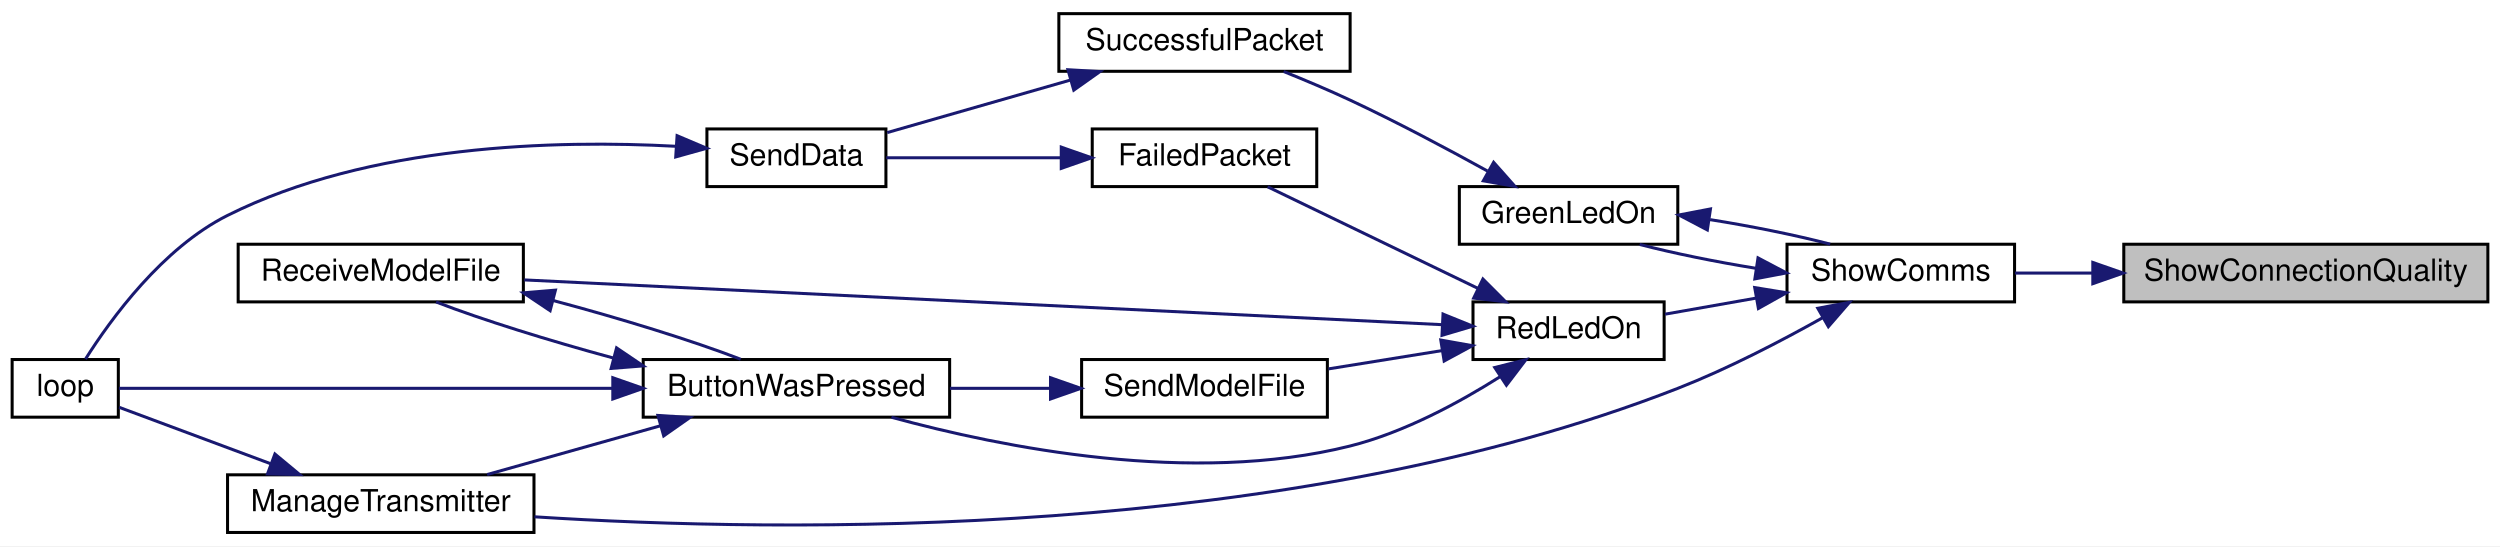
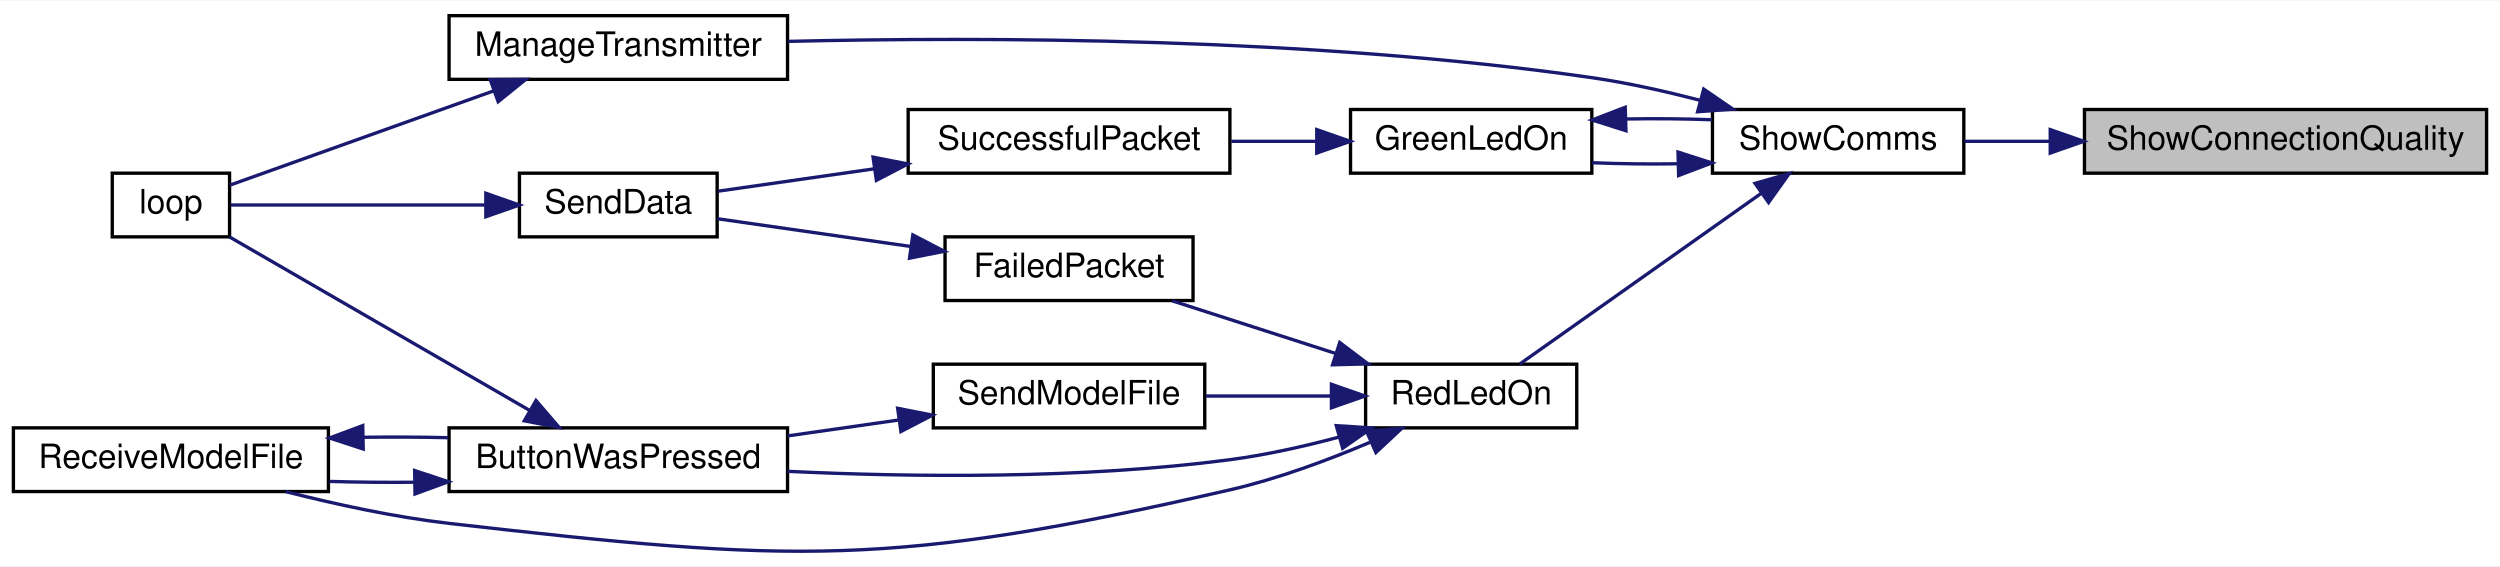
- <svg xmlns="http://www.w3.org/2000/svg" xmlns:xlink="http://www.w3.org/1999/xlink" width="824pt" height="180pt" viewBox="0.00 0.00 824.00 180.00">
-   <g id="graph0" class="graph" transform="scale(1 1) rotate(0) translate(4 176)">
-     <polygon fill="white" stroke="transparent" points="-4,4 -4,-176 820,-176 820,4 -4,4" />
+ <svg xmlns="http://www.w3.org/2000/svg" xmlns:xlink="http://www.w3.org/1999/xlink" width="746pt" height="169pt" viewBox="0.00 0.00 746.00 168.65">
+   <g id="graph0" class="graph" transform="scale(1 1) rotate(0) translate(4 164.65)">
+     <polygon fill="white" stroke="transparent" points="-4,4 -4,-164.65 742,-164.65 742,4 -4,4" />
    <g id="node1" class="node">
      <g id="a_node1">
        <a xlink:title=" ">
-           <polygon fill="#bfbfbf" stroke="black" points="696,-76.5 696,-95.5 816,-95.5 816,-76.5 696,-76.5" />
-           <text text-anchor="middle" x="756" y="-83.5" font-family="Helvetica,sans-Serif" font-size="10.00">ShowConnectionQuality</text>
+           <polygon fill="#bfbfbf" stroke="black" points="618,-113.15 618,-132.15 738,-132.15 738,-113.15 618,-113.15" />
+           <text text-anchor="middle" x="678" y="-120.15" font-family="Helvetica,sans-Serif" font-size="10.00">ShowConnectionQuality</text>
        </a>
      </g>
    </g>
    <g id="node2" class="node">
      <g id="a_node2">
        <a xlink:href="TransmitterCode_2src_2main_8cpp.html#a5d3a46c21927cf7a3031a1e68e0b7b48" target="_top" xlink:title="SHOW COMMS.">
-           <polygon fill="white" stroke="black" points="585,-76.5 585,-95.5 660,-95.5 660,-76.5 585,-76.5" />
-           <text text-anchor="middle" x="622.5" y="-83.5" font-family="Helvetica,sans-Serif" font-size="10.00">ShowComms</text>
+           <polygon fill="white" stroke="black" points="507,-113.15 507,-132.15 582,-132.15 582,-113.15 507,-113.15" />
+           <text text-anchor="middle" x="544.5" y="-120.15" font-family="Helvetica,sans-Serif" font-size="10.00">ShowComms</text>
        </a>
      </g>
    </g>
    <g id="edge1" class="edge">
-       <path fill="none" stroke="midnightblue" d="M685.52,-86C676.77,-86 668.11,-86 660.16,-86" />
-       <polygon fill="midnightblue" stroke="midnightblue" points="685.79,-89.5 695.79,-86 685.79,-82.5 685.79,-89.5" />
+       <path fill="none" stroke="midnightblue" d="M607.52,-122.65C598.77,-122.65 590.11,-122.65 582.16,-122.65" />
+       <polygon fill="midnightblue" stroke="midnightblue" points="607.79,-126.15 617.79,-122.65 607.79,-119.15 607.79,-126.15" />
    </g>
    <g id="node3" class="node">
      <g id="a_node3">
        <a xlink:href="TransmitterCode_2src_2main_8cpp.html#a62e53eb9359c32b666e3386d62c57037" target="_top" xlink:title=" ">
-           <polygon fill="white" stroke="black" points="477,-95.5 477,-114.5 549,-114.5 549,-95.5 477,-95.5" />
-           <text text-anchor="middle" x="513" y="-102.5" font-family="Helvetica,sans-Serif" font-size="10.00">GreenLedOn</text>
+           <polygon fill="white" stroke="black" points="399,-113.15 399,-132.15 471,-132.15 471,-113.15 399,-113.15" />
+           <text text-anchor="middle" x="435" y="-120.15" font-family="Helvetica,sans-Serif" font-size="10.00">GreenLedOn</text>
        </a>
      </g>
    </g>
    <g id="edge2" class="edge">
-       <path fill="none" stroke="midnightblue" d="M574.8,-87.56C561.48,-89.71 547.58,-92.53 536.44,-95.43" />
-       <polygon fill="midnightblue" stroke="midnightblue" points="575.44,-91 584.81,-86.05 574.4,-84.08 575.44,-91" />
+       <path fill="none" stroke="midnightblue" d="M496.55,-115.95C488,-115.82 479.21,-115.93 471.08,-116.27" />
+       <polygon fill="midnightblue" stroke="midnightblue" points="496.72,-119.45 506.81,-116.21 496.9,-112.45 496.72,-119.45" />
    </g>
    <g id="node7" class="node">
      <g id="a_node7">
        <a xlink:href="TransmitterCode_2src_2main_8cpp.html#a558ea014e230b7caa54ce5a37ad29b22" target="_top" xlink:title=" ">
-           <polygon fill="white" stroke="black" points="71,-0.5 71,-19.5 172,-19.5 172,-0.5 71,-0.5" />
-           <text text-anchor="middle" x="121.5" y="-7.5" font-family="Helvetica,sans-Serif" font-size="10.00">ManageTransmitter</text>
+           <polygon fill="white" stroke="black" points="130,-141.15 130,-160.15 231,-160.15 231,-141.15 130,-141.15" />
+           <text text-anchor="middle" x="180.5" y="-148.15" font-family="Helvetica,sans-Serif" font-size="10.00">ManageTransmitter</text>
        </a>
      </g>
    </g>
    <g id="edge7" class="edge">
-       <path fill="none" stroke="midnightblue" d="M596.75,-71.28C583.02,-63.58 565.45,-54.43 549,-48 420.39,2.26 253.87,-0.41 172.17,-5.66" />
-       <polygon fill="midnightblue" stroke="midnightblue" points="595.15,-74.4 605.57,-76.34 598.63,-68.33 595.15,-74.4" />
+       <path fill="none" stroke="midnightblue" d="M503.41,-134.87C492.96,-137.58 481.64,-140.11 471,-141.65 387.52,-153.73 289.14,-153.84 231.23,-152.48" />
+       <polygon fill="midnightblue" stroke="midnightblue" points="504.39,-138.23 513.12,-132.24 502.56,-131.48 504.39,-138.23" />
    </g>
    <g id="node8" class="node">
      <g id="a_node8">
        <a xlink:href="TransmitterCode_2src_2main_8cpp.html#a7d34cec6e8edc20c8b50424e15dcc7c7" target="_top" xlink:title=" ">
-           <polygon fill="white" stroke="black" points="481.5,-57.5 481.5,-76.5 544.5,-76.5 544.5,-57.5 481.5,-57.5" />
-           <text text-anchor="middle" x="513" y="-64.5" font-family="Helvetica,sans-Serif" font-size="10.00">RedLedOn</text>
+           <polygon fill="white" stroke="black" points="403.5,-37.15 403.5,-56.15 466.5,-56.15 466.5,-37.15 403.5,-37.15" />
+           <text text-anchor="middle" x="435" y="-44.15" font-family="Helvetica,sans-Serif" font-size="10.00">RedLedOn</text>
        </a>
      </g>
    </g>
    <g id="edge9" class="edge">
-       <path fill="none" stroke="midnightblue" d="M574.82,-77.75C564.66,-75.95 554.17,-74.1 544.81,-72.45" />
-       <polygon fill="midnightblue" stroke="midnightblue" points="574.35,-81.22 584.81,-79.51 575.57,-74.33 574.35,-81.22" />
+       <path fill="none" stroke="midnightblue" d="M521.63,-107.19C500.01,-91.9 467.62,-69 449.5,-56.2" />
+       <polygon fill="midnightblue" stroke="midnightblue" points="519.7,-110.11 529.89,-113.02 523.74,-104.39 519.7,-110.11" />
    </g>
    <g id="edge3" class="edge">
-       <path fill="none" stroke="midnightblue" d="M559.64,-103.61C573.34,-101.43 587.76,-98.52 599.23,-95.53" />
-       <polygon fill="midnightblue" stroke="midnightblue" points="558.74,-100.21 549.36,-105.14 559.77,-107.13 558.74,-100.21" />
+       <path fill="none" stroke="midnightblue" d="M481.26,-129.32C489.78,-129.47 498.59,-129.4 506.81,-129.09" />
+       <polygon fill="midnightblue" stroke="midnightblue" points="481.18,-125.82 471.08,-129.02 480.97,-132.82 481.18,-125.82" />
    </g>
    <g id="node4" class="node">
      <g id="a_node4">
        <a xlink:href="RadioFunctions_8cpp.html#a1c11bb6771548de7d96723045b922620" target="_top" xlink:title=" ">
-           <polygon fill="white" stroke="black" points="345,-152.5 345,-171.5 441,-171.5 441,-152.5 345,-152.5" />
-           <text text-anchor="middle" x="393" y="-159.5" font-family="Helvetica,sans-Serif" font-size="10.00">SuccessfulPacket</text>
+           <polygon fill="white" stroke="black" points="267,-113.15 267,-132.15 363,-132.15 363,-113.15 267,-113.15" />
+           <text text-anchor="middle" x="315" y="-120.15" font-family="Helvetica,sans-Serif" font-size="10.00">SuccessfulPacket</text>
        </a>
      </g>
    </g>
    <g id="edge4" class="edge">
-       <path fill="none" stroke="midnightblue" d="M486.27,-119.63C472.94,-126.99 456.28,-135.85 441,-143 433.99,-146.28 426.24,-149.55 419.09,-152.43" />
-       <polygon fill="midnightblue" stroke="midnightblue" points="488.3,-122.5 495.33,-114.58 484.89,-116.39 488.3,-122.5" />
+       <path fill="none" stroke="midnightblue" d="M388.68,-122.65C380.4,-122.65 371.74,-122.65 363.4,-122.65" />
+       <polygon fill="midnightblue" stroke="midnightblue" points="388.92,-126.15 398.92,-122.65 388.92,-119.15 388.92,-126.15" />
    </g>
    <g id="node5" class="node">
      <g id="a_node5">
        <a xlink:href="RadioFunctions_8cpp.html#a049bfb836e7aa4a3a48a1a4bd225fafc" target="_top" xlink:title=" ">
-           <polygon fill="white" stroke="black" points="229,-114.5 229,-133.5 288,-133.5 288,-114.5 229,-114.5" />
-           <text text-anchor="middle" x="258.5" y="-121.5" font-family="Helvetica,sans-Serif" font-size="10.00">SendData</text>
+           <polygon fill="white" stroke="black" points="151,-94.15 151,-113.15 210,-113.15 210,-94.15 151,-94.15" />
+           <text text-anchor="middle" x="180.5" y="-101.15" font-family="Helvetica,sans-Serif" font-size="10.00">SendData</text>
        </a>
      </g>
    </g>
    <g id="edge5" class="edge">
-       <path fill="none" stroke="midnightblue" d="M348.84,-149.62C329.04,-143.94 306.1,-137.37 288.42,-132.3" />
-       <polygon fill="midnightblue" stroke="midnightblue" points="347.99,-153.02 358.56,-152.41 349.92,-146.29 347.99,-153.02" />
+       <path fill="none" stroke="midnightblue" d="M257,-114.47C240.88,-112.16 224.01,-109.74 210.31,-107.78" />
+       <polygon fill="midnightblue" stroke="midnightblue" points="256.52,-117.94 266.91,-115.9 257.51,-111.01 256.52,-117.94" />
    </g>
    <g id="node6" class="node">
      <g id="a_node6">
        <a xlink:href="TransmitterCode_2src_2main_8cpp.html#ad3cb30894c94eb016e98bdcaa899ac86" target="_top" xlink:title=" ">
-           <polygon fill="white" stroke="black" points="0,-38.5 0,-57.5 35,-57.5 35,-38.5 0,-38.5" />
-           <text text-anchor="middle" x="17.5" y="-45.5" font-family="Helvetica,sans-Serif" font-size="10.00">loop</text>
+           <polygon fill="white" stroke="black" points="29.5,-94.15 29.5,-113.15 64.5,-113.15 64.5,-94.15 29.5,-94.15" />
+           <text text-anchor="middle" x="47" y="-101.15" font-family="Helvetica,sans-Serif" font-size="10.00">loop</text>
        </a>
      </g>
    </g>
    <g id="edge6" class="edge">
-       <path fill="none" stroke="midnightblue" d="M218.7,-127.79C179.36,-129.91 117.79,-128.42 71,-105 49.58,-94.28 32.57,-70.91 24.19,-57.67" />
-       <polygon fill="midnightblue" stroke="midnightblue" points="219.17,-131.27 228.93,-127.13 218.72,-124.28 219.17,-131.27" />
+       <path fill="none" stroke="midnightblue" d="M140.95,-103.65C115.69,-103.65 83.93,-103.65 64.83,-103.65" />
+       <polygon fill="midnightblue" stroke="midnightblue" points="140.97,-107.15 150.97,-103.65 140.97,-100.15 140.97,-107.15" />
    </g>
    <g id="edge8" class="edge">
-       <path fill="none" stroke="midnightblue" d="M85.16,-23.17C68.24,-29.47 48.78,-36.72 35.27,-41.75" />
-       <polygon fill="midnightblue" stroke="midnightblue" points="86.61,-26.36 94.76,-19.59 84.17,-19.8 86.61,-26.36" />
+       <path fill="none" stroke="midnightblue" d="M143.45,-137.76C117.71,-128.56 84.29,-116.62 64.59,-109.58" />
+       <polygon fill="midnightblue" stroke="midnightblue" points="142.29,-141.07 152.89,-141.14 144.65,-134.48 142.29,-141.07" />
    </g>
    <g id="node9" class="node">
      <g id="a_node9">
        <a xlink:href="TransmitterCode_2src_2main_8cpp.html#a804fdbdd5eab4c596bbe8a23eecbe4d5" target="_top" xlink:title=" ">
-           <polygon fill="white" stroke="black" points="208,-38.5 208,-57.5 309,-57.5 309,-38.5 208,-38.5" />
-           <text text-anchor="middle" x="258.5" y="-45.5" font-family="Helvetica,sans-Serif" font-size="10.00">ButtonWasPressed</text>
+           <polygon fill="white" stroke="black" points="130,-18.15 130,-37.15 231,-37.15 231,-18.15 130,-18.15" />
+           <text text-anchor="middle" x="180.5" y="-25.15" font-family="Helvetica,sans-Serif" font-size="10.00">ButtonWasPressed</text>
        </a>
      </g>
    </g>
    <g id="edge10" class="edge">
-       <path fill="none" stroke="midnightblue" d="M490.4,-51.82C476.89,-43.27 458.74,-33.45 441,-29 388.91,-15.94 326.23,-28.5 289.82,-38.48" />
-       <polygon fill="midnightblue" stroke="midnightblue" points="488.67,-54.87 498.94,-57.45 492.52,-49.02 488.67,-54.87" />
+       <path fill="none" stroke="midnightblue" d="M395.63,-34.42C385.16,-31.62 373.74,-29.06 363,-27.65 318.64,-21.81 267.65,-22.45 231.03,-24.18" />
+       <polygon fill="midnightblue" stroke="midnightblue" points="394.75,-37.81 405.33,-37.14 396.65,-31.07 394.75,-37.81" />
    </g>
    <g id="node10" class="node">
      <g id="a_node10">
        <a xlink:href="TransmitterCode_2src_2main_8cpp.html#ab7c9edf843c732d7fe296564f39bc0dc" target="_top" xlink:title="RECEIVE A MODEL FILE.">
-           <polygon fill="white" stroke="black" points="74.5,-76.5 74.5,-95.5 168.5,-95.5 168.5,-76.5 74.5,-76.5" />
-           <text text-anchor="middle" x="121.5" y="-83.5" font-family="Helvetica,sans-Serif" font-size="10.00">ReceiveModelFile</text>
+           <polygon fill="white" stroke="black" points="0,-18.15 0,-37.15 94,-37.15 94,-18.15 0,-18.15" />
+           <text text-anchor="middle" x="47" y="-25.15" font-family="Helvetica,sans-Serif" font-size="10.00">ReceiveModelFile</text>
+         </a>
+       </g>
+     </g>
+     <g id="edge16" class="edge">
+       <path fill="none" stroke="midnightblue" d="M404.81,-32.85C392.22,-27.5 377.16,-21.9 363,-18.65 261.98,4.54 232.98,3.13 130,-8.65 113.74,-10.51 96.01,-14.38 81.21,-18.14" />
+       <polygon fill="midnightblue" stroke="midnightblue" points="403.75,-36.21 414.31,-37.03 406.57,-29.8 403.75,-36.21" />
+     </g>
+     <g id="node11" class="node">
+       <g id="a_node11">
+         <a xlink:href="RadioFunctions_8cpp.html#a5fbd3c8613a4163425c94965704ce5f8" target="_top" xlink:title=" ">
+           <polygon fill="white" stroke="black" points="278,-75.15 278,-94.15 352,-94.15 352,-75.15 278,-75.15" />
+           <text text-anchor="middle" x="315" y="-82.15" font-family="Helvetica,sans-Serif" font-size="10.00">FailedPacket</text>
+         </a>
+       </g>
+     </g>
+     <g id="edge14" class="edge">
+       <path fill="none" stroke="midnightblue" d="M394.62,-59.33C378.68,-64.46 360.58,-70.29 345.77,-75.06" />
+       <polygon fill="midnightblue" stroke="midnightblue" points="395.78,-62.63 404.22,-56.24 393.63,-55.97 395.78,-62.63" />
+     </g>
+     <g id="node12" class="node">
+       <g id="a_node12">
+         <a xlink:href="TransmitterCode_2src_2main_8cpp.html#a58c67a975068930341f0663e0a08c9d3" target="_top" xlink:title="SEND A MODEL FILE.">
+           <polygon fill="white" stroke="black" points="274.5,-37.15 274.5,-56.15 355.5,-56.15 355.5,-37.15 274.5,-37.15" />
+           <text text-anchor="middle" x="315" y="-44.15" font-family="Helvetica,sans-Serif" font-size="10.00">SendModelFile</text>
        </a>
      </g>
    </g>
    <g id="edge17" class="edge">
-       <path fill="none" stroke="midnightblue" d="M471.26,-68.99C398.27,-72.55 245.67,-79.99 168.82,-83.74" />
-       <polygon fill="midnightblue" stroke="midnightblue" points="471.62,-72.47 481.44,-68.49 471.28,-65.48 471.62,-72.47" />
+       <path fill="none" stroke="midnightblue" d="M393.06,-46.65C381.02,-46.65 367.86,-46.65 355.89,-46.65" />
+       <polygon fill="midnightblue" stroke="midnightblue" points="393.3,-50.15 403.3,-46.65 393.3,-43.15 393.3,-50.15" />
    </g>
-     <g id="node11" class="node">
-       <g id="a_node11">
-         <a xlink:href="RadioFunctions_8cpp.html#a5fbd3c8613a4163425c94965704ce5f8" target="_top" xlink:title=" ">
-           <polygon fill="white" stroke="black" points="356,-114.5 356,-133.5 430,-133.5 430,-114.5 356,-114.5" />
-           <text text-anchor="middle" x="393" y="-121.5" font-family="Helvetica,sans-Serif" font-size="10.00">FailedPacket</text>
-         </a>
-       </g>
+     <g id="edge11" class="edge">
+       <path fill="none" stroke="midnightblue" d="M154.14,-42.3C127.72,-57.58 87.07,-81.07 64.52,-94.1" />
+       <polygon fill="midnightblue" stroke="midnightblue" points="155.94,-45.31 162.85,-37.27 152.44,-39.25 155.94,-45.31" />
+     </g>
+     <g id="edge12" class="edge">
+       <path fill="none" stroke="midnightblue" d="M119.55,-20.92C111.08,-20.85 102.48,-20.93 94.32,-21.17" />
+       <polygon fill="midnightblue" stroke="midnightblue" points="119.73,-24.42 129.79,-21.08 119.84,-17.43 119.73,-24.42" />
+     </g>
+     <g id="edge13" class="edge">
+       <path fill="none" stroke="midnightblue" d="M104.45,-34.34C112.88,-34.45 121.51,-34.41 129.79,-34.22" />
+       <polygon fill="midnightblue" stroke="midnightblue" points="104.39,-30.84 94.32,-34.13 104.24,-37.83 104.39,-30.84" />
    </g>
    <g id="edge15" class="edge">
-       <path fill="none" stroke="midnightblue" d="M483.23,-80.9C461.7,-91.3 432.81,-105.25 413.81,-114.43" />
-       <polygon fill="midnightblue" stroke="midnightblue" points="484.77,-84.04 492.25,-76.54 481.72,-77.74 484.77,-84.04" />
-     </g>
-     <g id="node12" class="node">
-       <g id="a_node12">
-         <a xlink:href="TransmitterCode_2src_2main_8cpp.html#a58c67a975068930341f0663e0a08c9d3" target="_top" xlink:title="SEND A MODEL FILE.">
-           <polygon fill="white" stroke="black" points="352.5,-38.5 352.5,-57.5 433.5,-57.5 433.5,-38.5 352.5,-38.5" />
-           <text text-anchor="middle" x="393" y="-45.5" font-family="Helvetica,sans-Serif" font-size="10.00">SendModelFile</text>
-         </a>
-       </g>
+       <path fill="none" stroke="midnightblue" d="M267.73,-91.28C248.56,-94.03 226.91,-97.14 210.11,-99.55" />
+       <polygon fill="midnightblue" stroke="midnightblue" points="268.39,-94.72 277.79,-89.84 267.4,-87.79 268.39,-94.72" />
    </g>
    <g id="edge18" class="edge">
-       <path fill="none" stroke="midnightblue" d="M471.43,-60.47C459.29,-58.51 445.98,-56.37 433.89,-54.42" />
-       <polygon fill="midnightblue" stroke="midnightblue" points="470.88,-63.92 481.3,-62.06 471.99,-57.01 470.88,-63.92" />
-     </g>
-     <g id="edge11" class="edge">
-       <path fill="none" stroke="midnightblue" d="M197.86,-48C144.04,-48 68.38,-48 35.2,-48" />
-       <polygon fill="midnightblue" stroke="midnightblue" points="197.98,-51.5 207.98,-48 197.98,-44.5 197.98,-51.5" />
-     </g>
-     <g id="edge12" class="edge">
-       <path fill="none" stroke="midnightblue" d="M213.74,-35.68C195.19,-30.46 173.9,-24.47 156.56,-19.59" />
-       <polygon fill="midnightblue" stroke="midnightblue" points="212.86,-39.07 223.43,-38.41 214.76,-32.33 212.86,-39.07" />
-     </g>
-     <g id="edge13" class="edge">
-       <path fill="none" stroke="midnightblue" d="M198.32,-57.95C177.02,-63.71 154.6,-70.7 139.72,-76.47" />
-       <polygon fill="midnightblue" stroke="midnightblue" points="199.22,-61.34 208,-55.4 197.44,-54.57 199.22,-61.34" />
-     </g>
-     <g id="edge14" class="edge">
-       <path fill="none" stroke="midnightblue" d="M178.23,-76.97C200.46,-71.07 224.43,-63.66 240.13,-57.59" />
-       <polygon fill="midnightblue" stroke="midnightblue" points="177.32,-73.59 168.52,-79.48 179.07,-80.37 177.32,-73.59" />
-     </g>
-     <g id="edge16" class="edge">
-       <path fill="none" stroke="midnightblue" d="M345.73,-124C326.56,-124 304.91,-124 288.11,-124" />
-       <polygon fill="midnightblue" stroke="midnightblue" points="345.79,-127.5 355.79,-124 345.79,-120.5 345.79,-127.5" />
-     </g>
-     <g id="edge19" class="edge">
-       <path fill="none" stroke="midnightblue" d="M342.12,-48C331.31,-48 319.88,-48 309.09,-48" />
-       <polygon fill="midnightblue" stroke="midnightblue" points="342.25,-51.5 352.25,-48 342.25,-44.5 342.25,-51.5" />
+       <path fill="none" stroke="midnightblue" d="M264.12,-39.49C253.31,-37.94 241.88,-36.31 231.09,-34.76" />
+       <polygon fill="midnightblue" stroke="midnightblue" points="263.85,-42.99 274.25,-40.95 264.84,-36.06 263.85,-42.99" />
    </g>
  </g>
</svg>
